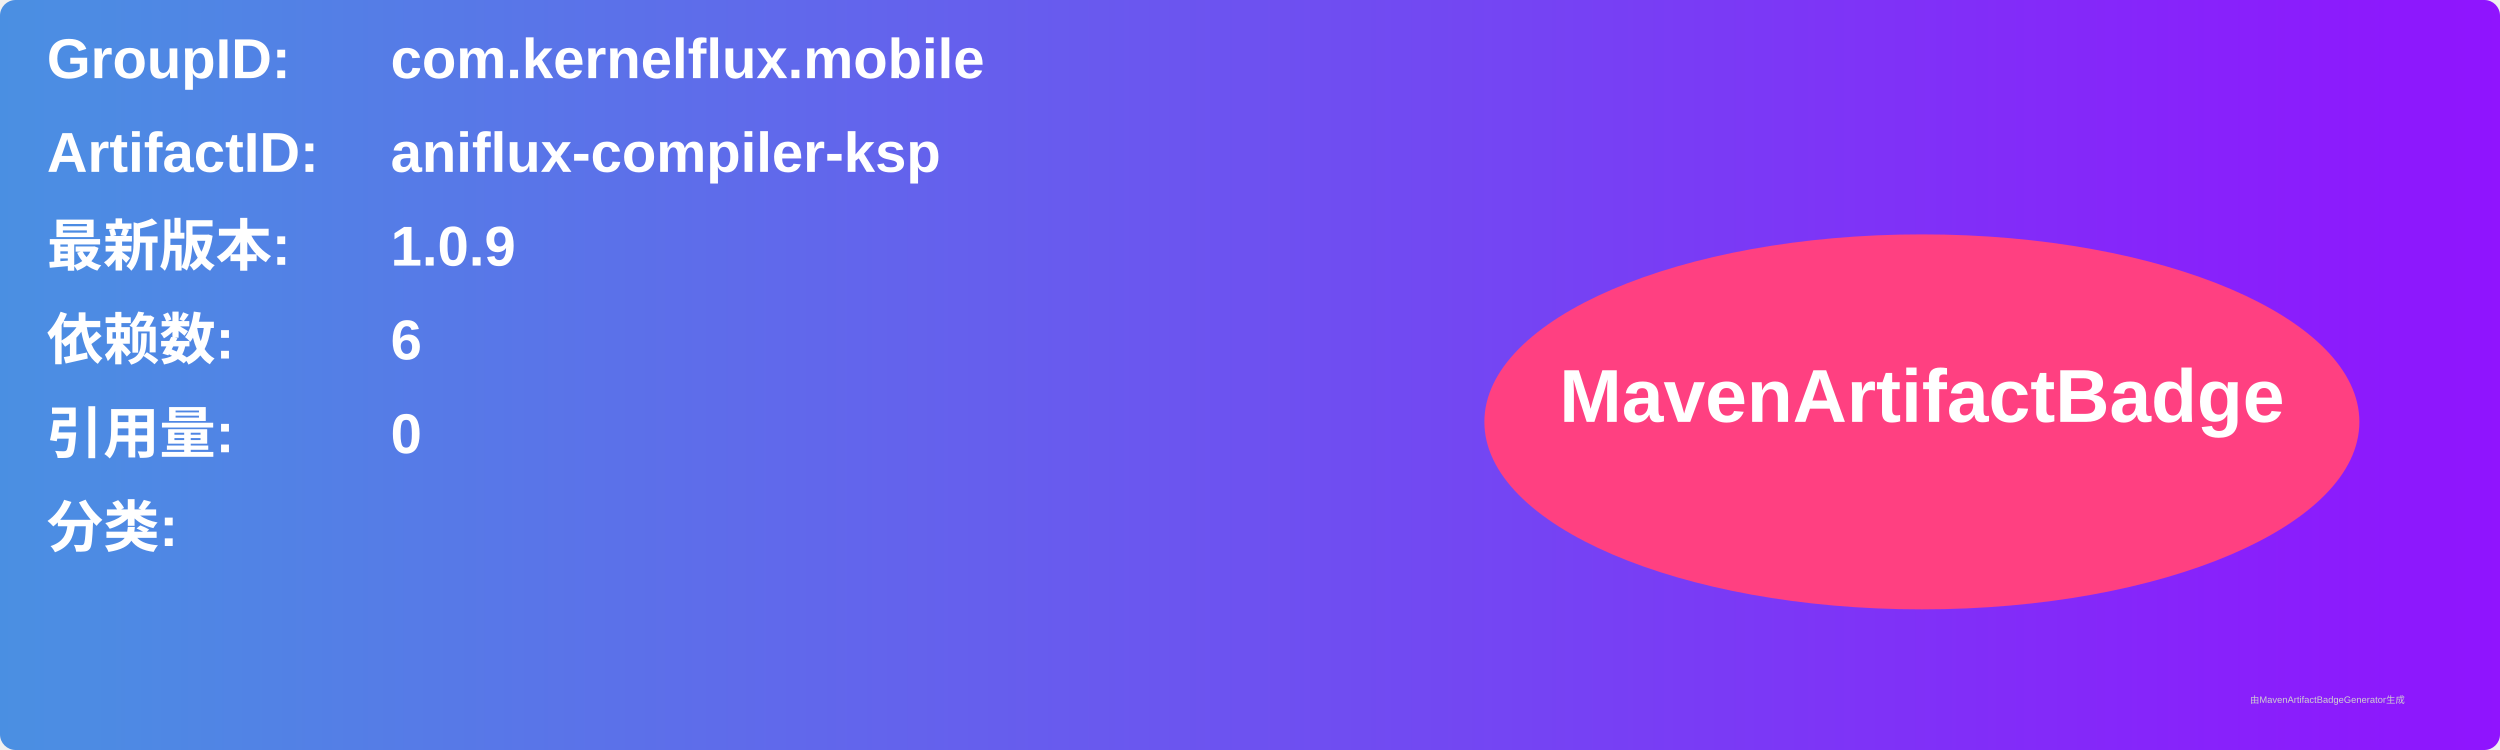
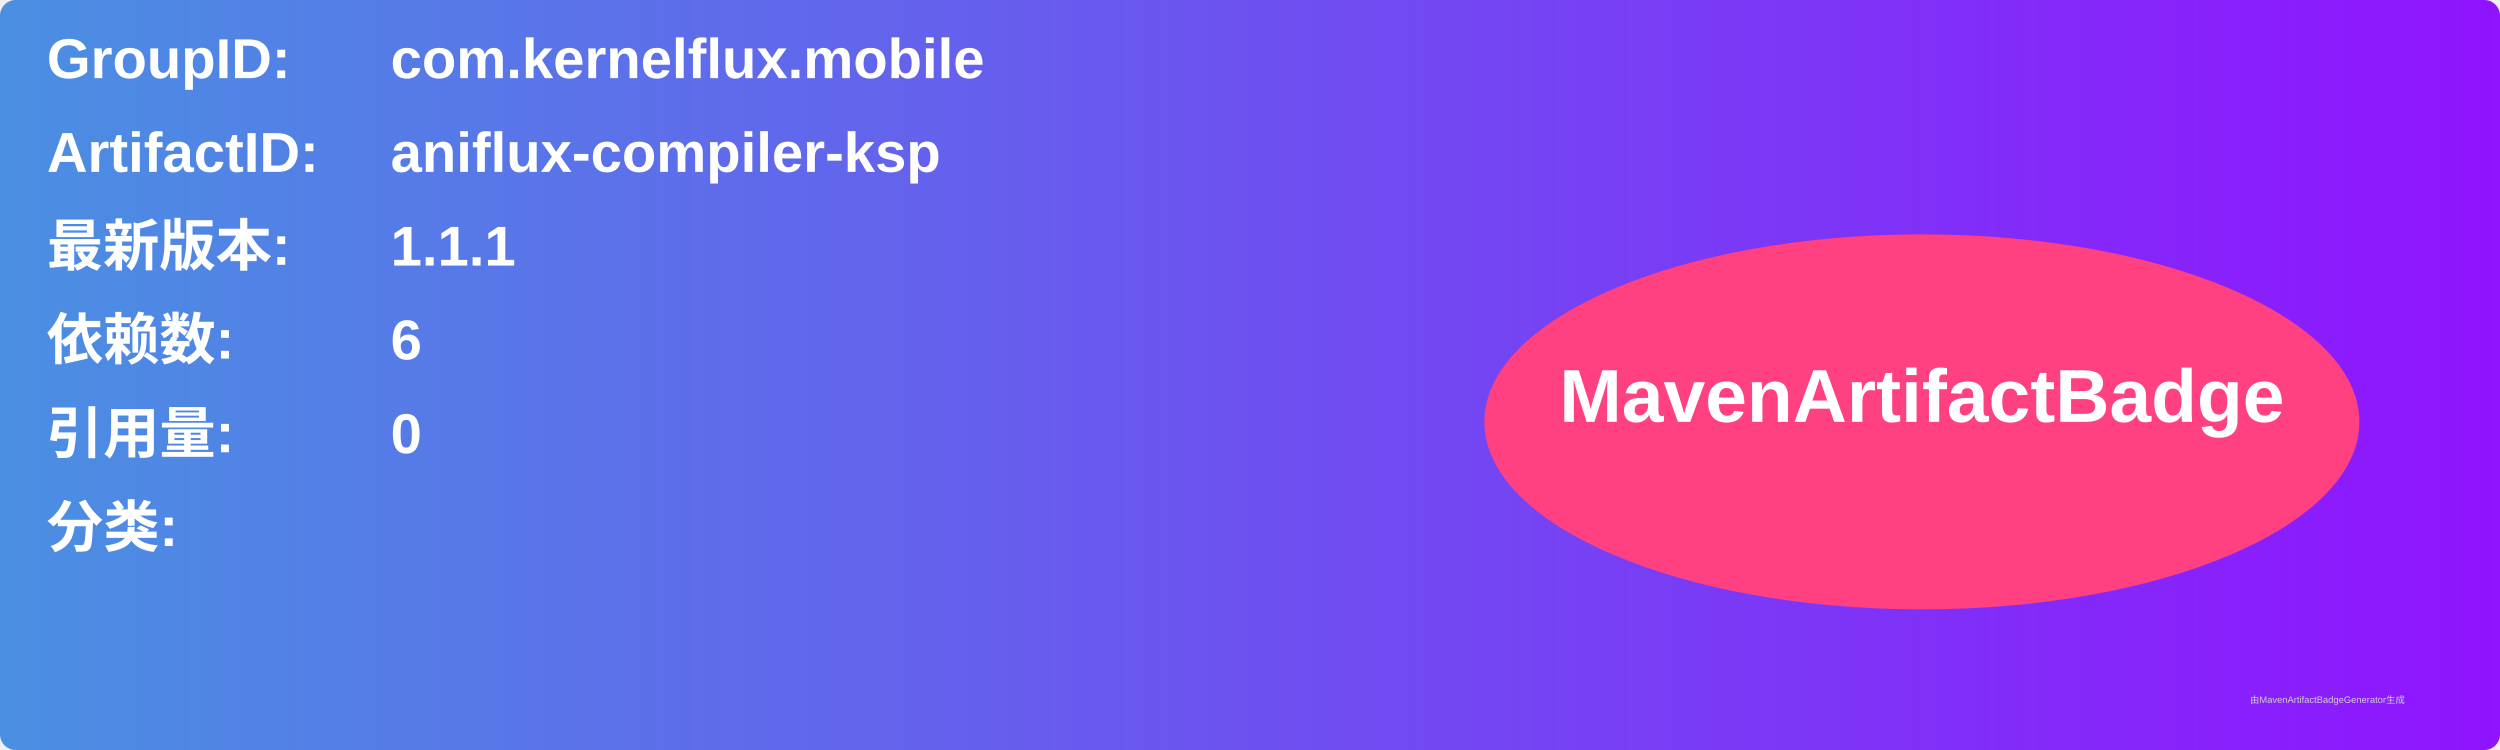
<svg xmlns="http://www.w3.org/2000/svg" width="800" height="240" viewBox="0 0 800 240">
  <linearGradient id="grad" x1="0%" y1="0%" x2="100%" y2="0%">
    <stop offset="0%" stop-color="#4a90e2" />
    <stop offset="100%" stop-color="#9013fe" />
  </linearGradient>
  <rect width="100%" height="100%" rx="5" ry="5" fill="url(#grad)" />
  <g transform="translate(15, 15)">
    <text x="0" y="10" font-family="Arial" font-size="18" fill="white" font-weight="bold" width="260">GroupID:</text>
    <text x="110" y="10" font-family="Arial" font-size="18" fill="white" font-weight="bold" width="460">com.kernelflux.mobile</text>
    <text x="0" y="40" font-family="Arial" font-size="18" fill="white" font-weight="bold" width="260">ArtifactID:</text>
    <text x="110" y="40" font-family="Arial" font-size="18" fill="white" font-weight="bold" width="460">aniflux-compiler-ksp</text>
    <text x="0" y="70" font-family="Arial" font-size="18" fill="white" font-weight="bold">最新版本:</text>
    <text x="110" y="70" font-family="Arial" font-size="18" fill="white" font-weight="bold">
-       <tspan font-weight="bold">1.0.9</tspan>
+       <tspan font-weight="bold">1.1.1</tspan>
    </text>
    <text x="0" y="100" font-family="Arial" font-size="18" fill="white" font-weight="bold">依赖数: </text>
    <text x="110" y="100" font-family="Arial" font-size="18" fill="white">
      <tspan font-weight="bold">6</tspan>
    </text>
    <text x="0" y="130" font-family="Arial" font-size="18" fill="white" font-weight="bold">引用量: </text>
    <text x="110" y="130" font-family="Arial" font-size="18" fill="white">
      <tspan font-weight="bold">0</tspan>
    </text>
    <text x="0" y="160" font-family="Arial" font-size="18" fill="white" font-weight="bold">分类:</text>
    <text x="10" y="190" font-family="Arial" font-size="10" fill="white">
      <tspan font-weight="bold" />
    </text>
    <ellipse cx="600" cy="120" rx="140" ry="60" fill="#ff4081" />
    <text x="600" y="120" text-anchor="middle" font-family="Arial" font-size="24" fill="white" font-weight="bold">MavenArtifactBadge</text>
  </g>
  <text x="720" y="225" font-family="Arial" font-size="3" fill="#d0d0d0">由MavenArtifactBadgeGenerator生成</text>
</svg>
